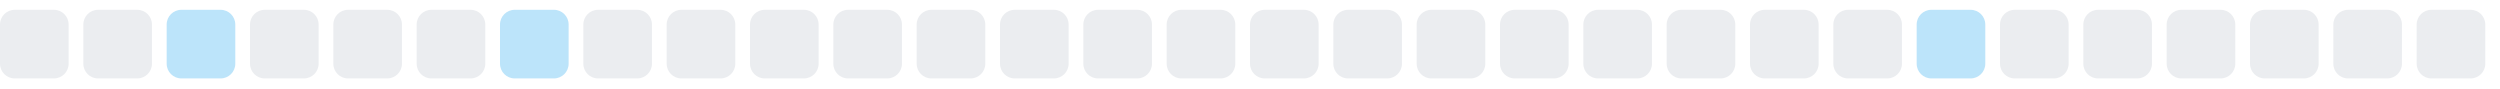
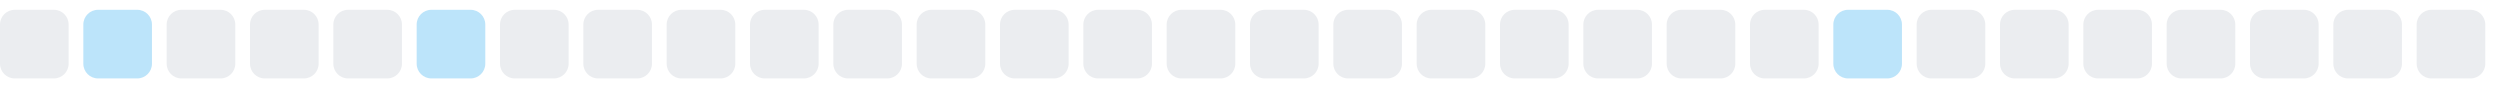
<svg xmlns="http://www.w3.org/2000/svg" width="255" height="9">
  <style>
        .level0 { fill: #ebedf0; }
        .level1 { fill: #bce4fa; }
        .level2 { fill: #75c7f7; }
        .level3 { fill: #30a9f2; }
        .level4 { fill: #008ee6; }
        @media (prefers-color-scheme: dark) {
          .level0 { fill: #161b22; }
          .level1 { fill: #0b3b5c; }
          .level2 { fill: #0a6299; }
          .level3 { fill: #008ee6; }
          .level4 { fill: #5bc4ff; }
        }
      </style>
  <rect x="0.0" y="1" width="7" height="7" rx="1.5" ry="1.5" class="level0" />
-   <rect x="8.5" y="1" width="7" height="7" rx="1.5" ry="1.5" class="level0" />
-   <rect x="17.0" y="1" width="7" height="7" rx="1.5" ry="1.5" class="level1" />
+   <rect x="8.5" y="1" width="7" height="7" rx="1.5" ry="1.5" class="level1" />
+   <rect x="17.0" y="1" width="7" height="7" rx="1.5" ry="1.5" class="level0" />
  <rect x="25.5" y="1" width="7" height="7" rx="1.5" ry="1.5" class="level0" />
  <rect x="34.0" y="1" width="7" height="7" rx="1.5" ry="1.5" class="level0" />
-   <rect x="42.5" y="1" width="7" height="7" rx="1.5" ry="1.5" class="level0" />
-   <rect x="51.0" y="1" width="7" height="7" rx="1.5" ry="1.5" class="level1" />
+   <rect x="42.5" y="1" width="7" height="7" rx="1.5" ry="1.5" class="level1" />
+   <rect x="51.0" y="1" width="7" height="7" rx="1.5" ry="1.5" class="level0" />
  <rect x="59.5" y="1" width="7" height="7" rx="1.5" ry="1.5" class="level0" />
  <rect x="68.0" y="1" width="7" height="7" rx="1.5" ry="1.5" class="level0" />
  <rect x="76.5" y="1" width="7" height="7" rx="1.5" ry="1.5" class="level0" />
  <rect x="85.0" y="1" width="7" height="7" rx="1.5" ry="1.5" class="level0" />
  <rect x="93.5" y="1" width="7" height="7" rx="1.5" ry="1.5" class="level0" />
  <rect x="102.0" y="1" width="7" height="7" rx="1.5" ry="1.5" class="level0" />
  <rect x="110.5" y="1" width="7" height="7" rx="1.5" ry="1.5" class="level0" />
  <rect x="119.0" y="1" width="7" height="7" rx="1.5" ry="1.5" class="level0" />
  <rect x="127.5" y="1" width="7" height="7" rx="1.5" ry="1.5" class="level0" />
  <rect x="136.0" y="1" width="7" height="7" rx="1.5" ry="1.5" class="level0" />
  <rect x="144.5" y="1" width="7" height="7" rx="1.5" ry="1.5" class="level0" />
  <rect x="153.0" y="1" width="7" height="7" rx="1.5" ry="1.5" class="level0" />
  <rect x="161.5" y="1" width="7" height="7" rx="1.5" ry="1.5" class="level0" />
  <rect x="170.0" y="1" width="7" height="7" rx="1.5" ry="1.5" class="level0" />
  <rect x="178.5" y="1" width="7" height="7" rx="1.5" ry="1.5" class="level0" />
-   <rect x="187.0" y="1" width="7" height="7" rx="1.5" ry="1.5" class="level0" />
-   <rect x="195.5" y="1" width="7" height="7" rx="1.5" ry="1.5" class="level1" />
+   <rect x="187.0" y="1" width="7" height="7" rx="1.5" ry="1.5" class="level1" />
+   <rect x="195.5" y="1" width="7" height="7" rx="1.5" ry="1.5" class="level0" />
  <rect x="204.0" y="1" width="7" height="7" rx="1.5" ry="1.5" class="level0" />
  <rect x="212.5" y="1" width="7" height="7" rx="1.5" ry="1.5" class="level0" />
  <rect x="221.0" y="1" width="7" height="7" rx="1.5" ry="1.5" class="level0" />
  <rect x="229.5" y="1" width="7" height="7" rx="1.5" ry="1.5" class="level0" />
  <rect x="238.0" y="1" width="7" height="7" rx="1.5" ry="1.5" class="level0" />
  <rect x="246.5" y="1" width="7" height="7" rx="1.5" ry="1.5" class="level0" />
</svg>
